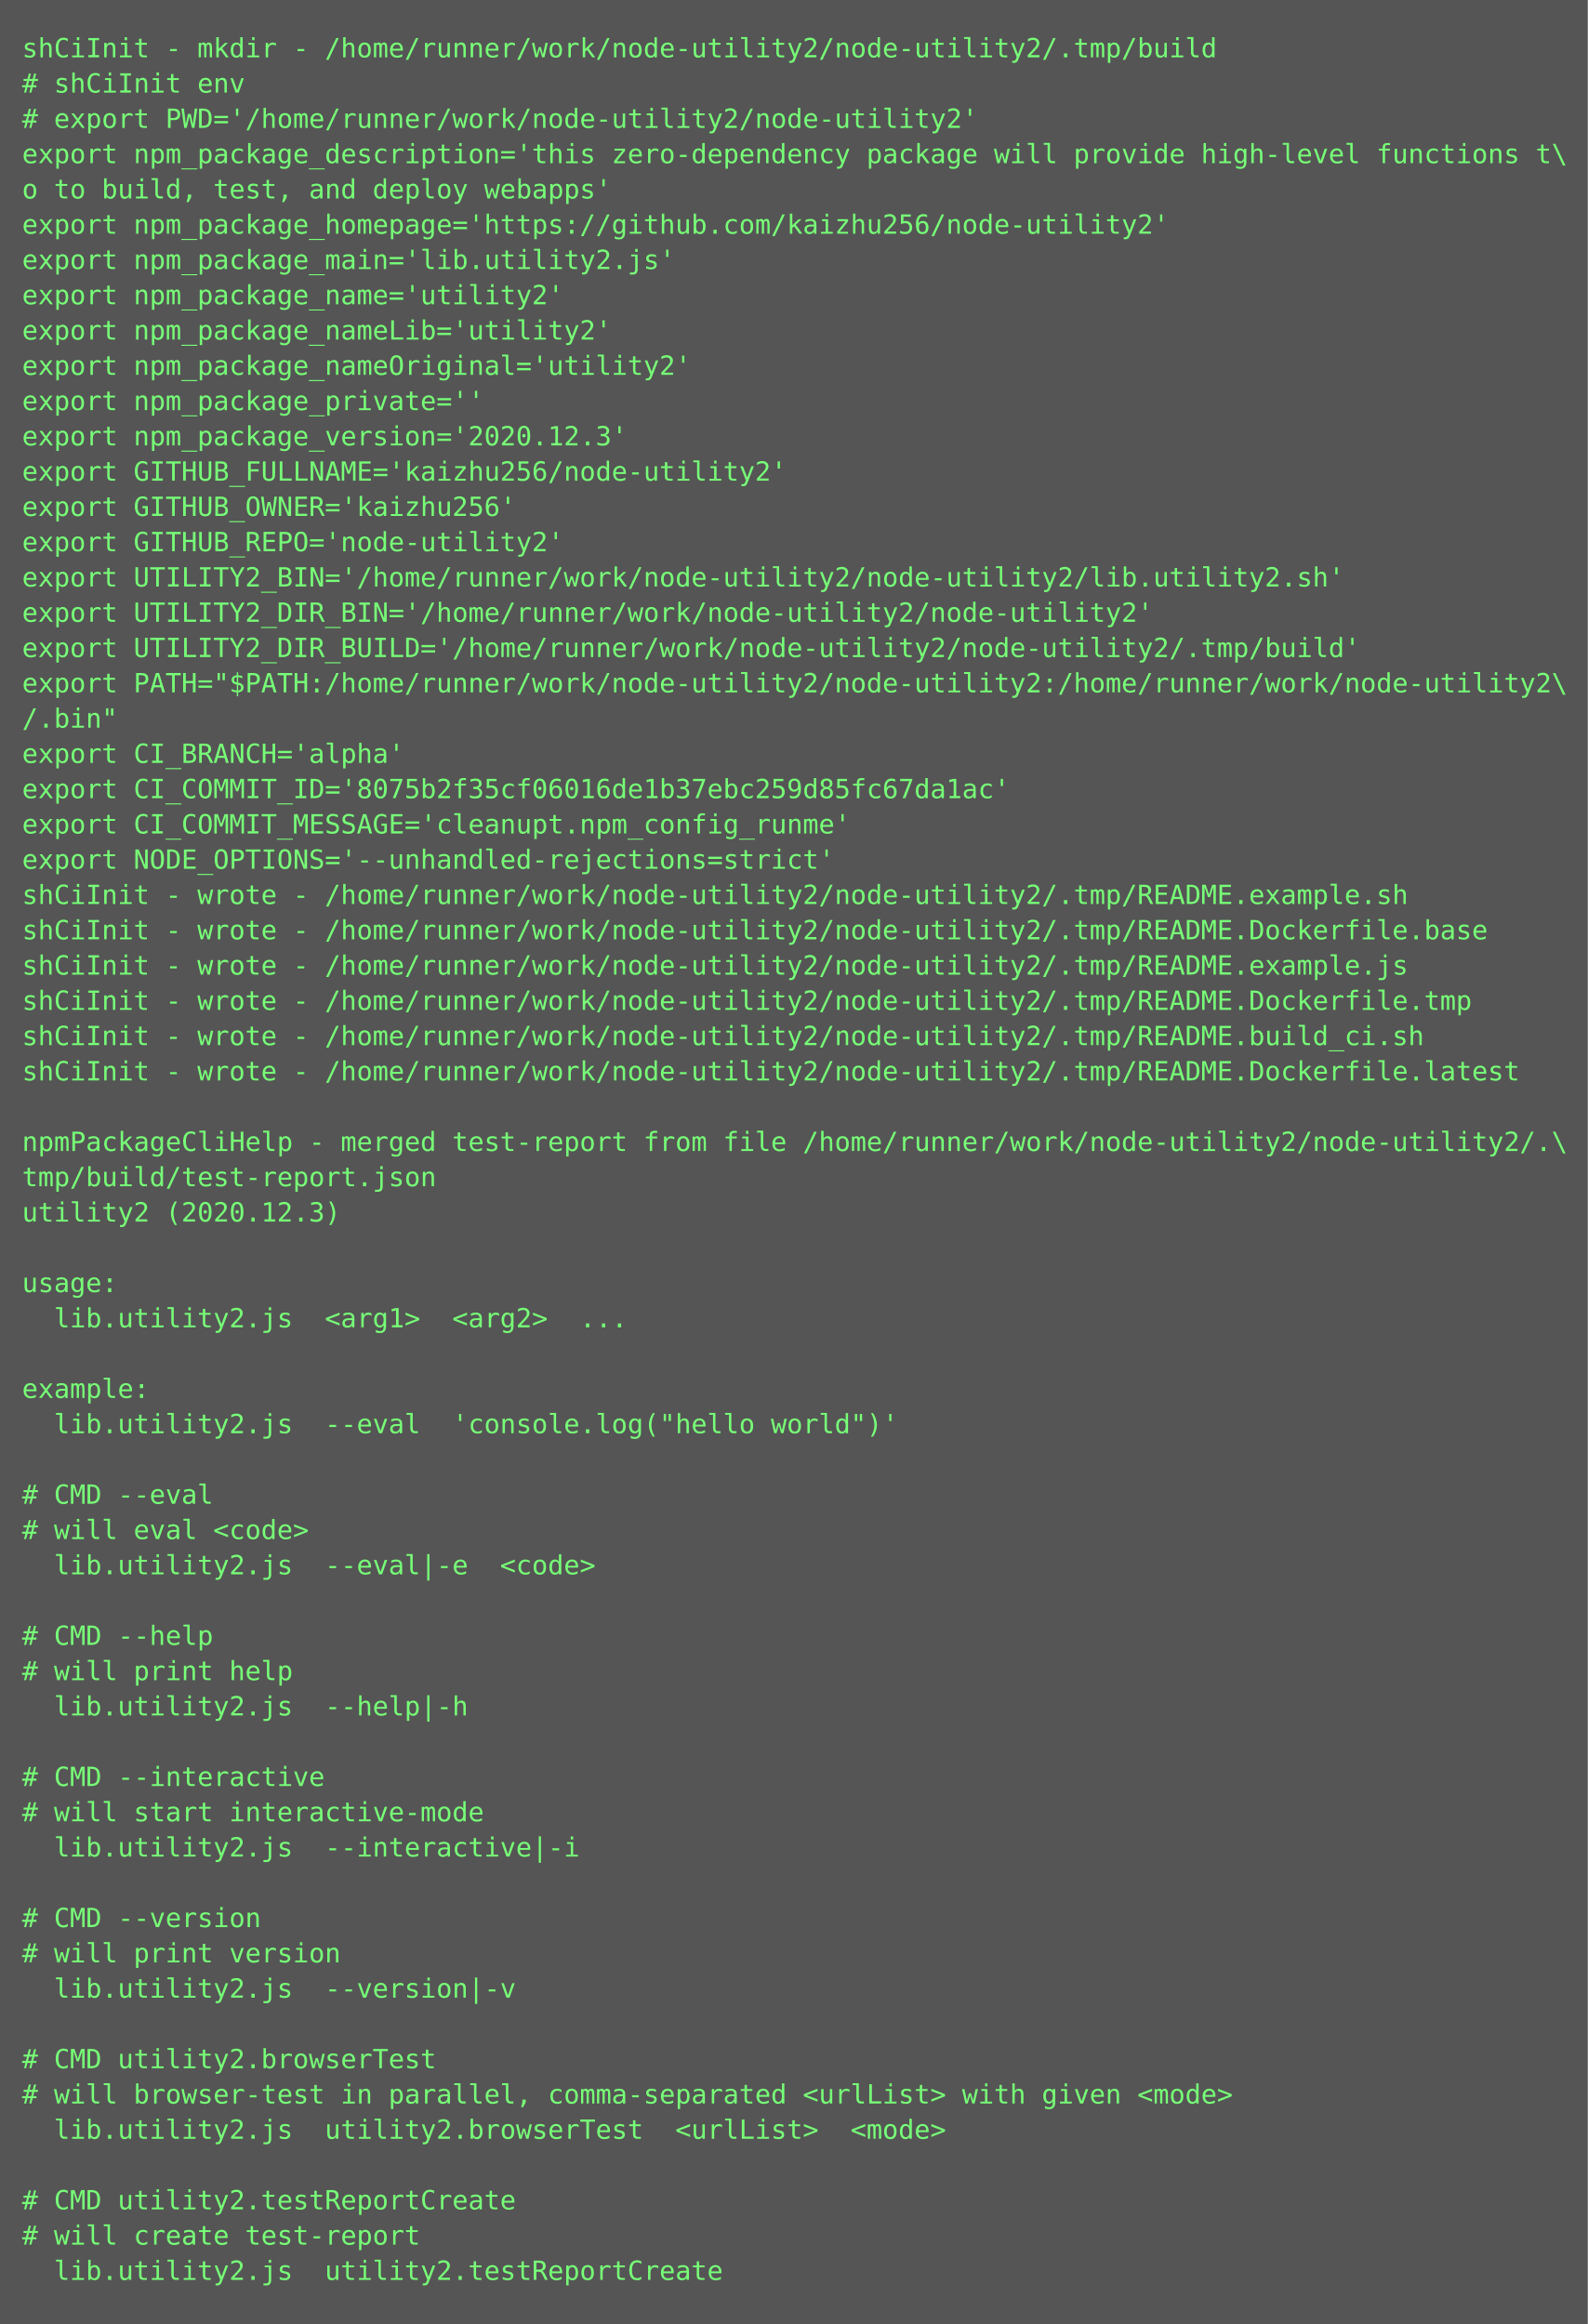
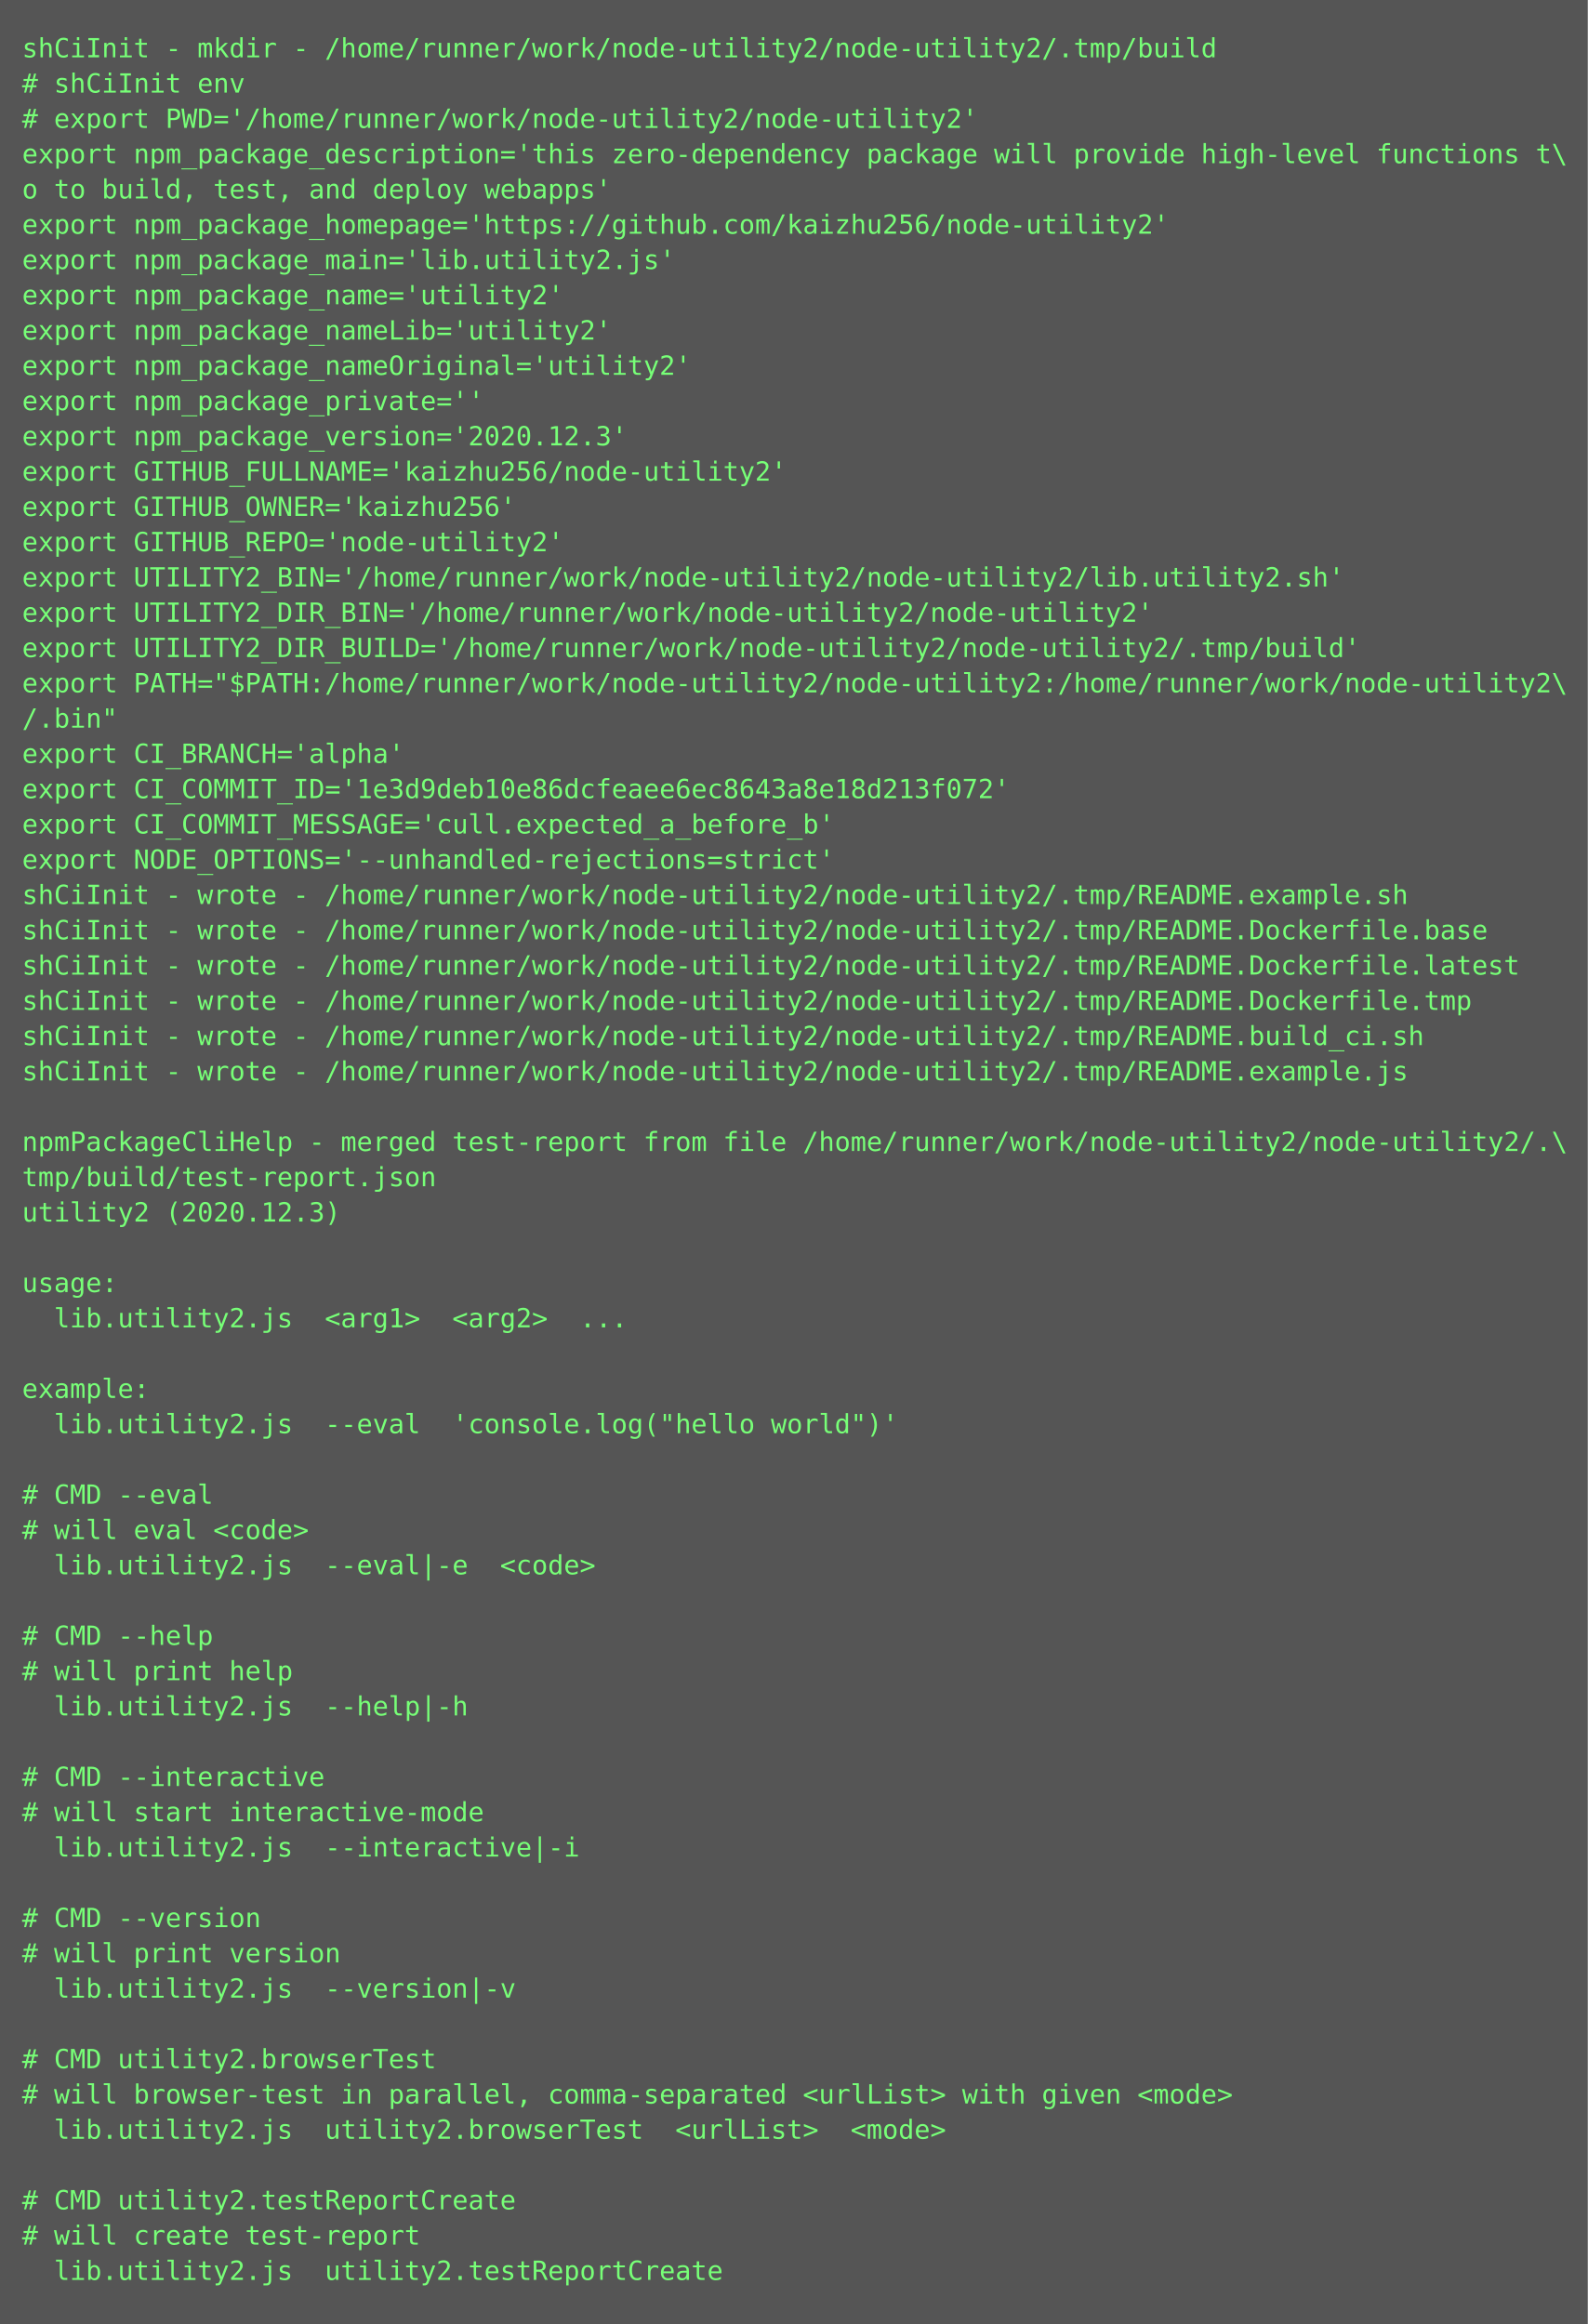
<svg xmlns="http://www.w3.org/2000/svg" height="1054px" width="720px">
  <rect height="1054px" fill="#555" width="720px" />
  <text fill="#7f7" font-family="Consolas, Menlo, monospace" font-size="12" xml:space="preserve">
    <tspan x="10" y="26">shCiInit - mkdir - /home/runner/work/node-utility2/node-utility2/.tmp/build</tspan>
    <tspan x="10" y="42"># shCiInit env</tspan>
    <tspan x="10" y="58"># export PWD='/home/runner/work/node-utility2/node-utility2'</tspan>
    <tspan x="10" y="74">export npm_package_description='this zero-dependency package will provide high-level functions t\</tspan>
    <tspan x="10" y="90">o to build, test, and deploy webapps'</tspan>
    <tspan x="10" y="106">export npm_package_homepage='https://github.com/kaizhu256/node-utility2'</tspan>
    <tspan x="10" y="122">export npm_package_main='lib.utility2.js'</tspan>
    <tspan x="10" y="138">export npm_package_name='utility2'</tspan>
    <tspan x="10" y="154">export npm_package_nameLib='utility2'</tspan>
    <tspan x="10" y="170">export npm_package_nameOriginal='utility2'</tspan>
    <tspan x="10" y="186">export npm_package_private=''</tspan>
    <tspan x="10" y="202">export npm_package_version='2020.12.3'</tspan>
    <tspan x="10" y="218">export GITHUB_FULLNAME='kaizhu256/node-utility2'</tspan>
    <tspan x="10" y="234">export GITHUB_OWNER='kaizhu256'</tspan>
    <tspan x="10" y="250">export GITHUB_REPO='node-utility2'</tspan>
    <tspan x="10" y="266">export UTILITY2_BIN='/home/runner/work/node-utility2/node-utility2/lib.utility2.sh'</tspan>
    <tspan x="10" y="282">export UTILITY2_DIR_BIN='/home/runner/work/node-utility2/node-utility2'</tspan>
    <tspan x="10" y="298">export UTILITY2_DIR_BUILD='/home/runner/work/node-utility2/node-utility2/.tmp/build'</tspan>
    <tspan x="10" y="314">export PATH="$PATH:/home/runner/work/node-utility2/node-utility2:/home/runner/work/node-utility2\</tspan>
    <tspan x="10" y="330">/.bin"</tspan>
    <tspan x="10" y="346">export CI_BRANCH='alpha'</tspan>
-     <tspan x="10" y="362">export CI_COMMIT_ID='8075b2f35cf06016de1b37ebc259d85fc67da1ac'</tspan>
-     <tspan x="10" y="378">export CI_COMMIT_MESSAGE='cleanupt.npm_config_runme'</tspan>
+     <tspan x="10" y="362">export CI_COMMIT_ID='1e3d9deb10e86dcfeaee6ec8643a8e18d213f072'</tspan>
+     <tspan x="10" y="378">export CI_COMMIT_MESSAGE='cull.expected_a_before_b'</tspan>
    <tspan x="10" y="394">export NODE_OPTIONS='--unhandled-rejections=strict'</tspan>
    <tspan x="10" y="410">shCiInit - wrote - /home/runner/work/node-utility2/node-utility2/.tmp/README.example.sh</tspan>
    <tspan x="10" y="426">shCiInit - wrote - /home/runner/work/node-utility2/node-utility2/.tmp/README.Dockerfile.base</tspan>
-     <tspan x="10" y="442">shCiInit - wrote - /home/runner/work/node-utility2/node-utility2/.tmp/README.example.js</tspan>
+     <tspan x="10" y="442">shCiInit - wrote - /home/runner/work/node-utility2/node-utility2/.tmp/README.Dockerfile.latest</tspan>
    <tspan x="10" y="458">shCiInit - wrote - /home/runner/work/node-utility2/node-utility2/.tmp/README.Dockerfile.tmp</tspan>
    <tspan x="10" y="474">shCiInit - wrote - /home/runner/work/node-utility2/node-utility2/.tmp/README.build_ci.sh</tspan>
-     <tspan x="10" y="490">shCiInit - wrote - /home/runner/work/node-utility2/node-utility2/.tmp/README.Dockerfile.latest</tspan>
+     <tspan x="10" y="490">shCiInit - wrote - /home/runner/work/node-utility2/node-utility2/.tmp/README.example.js</tspan>
    <tspan x="10" y="506" />
    <tspan x="10" y="522">npmPackageCliHelp - merged test-report from file /home/runner/work/node-utility2/node-utility2/.\</tspan>
    <tspan x="10" y="538">tmp/build/test-report.json</tspan>
    <tspan x="10" y="554">utility2 (2020.12.3)</tspan>
    <tspan x="10" y="570" />
    <tspan x="10" y="586">usage:</tspan>
    <tspan x="10" y="602">  lib.utility2.js  &lt;arg1&gt;  &lt;arg2&gt;  ...</tspan>
    <tspan x="10" y="618" />
    <tspan x="10" y="634">example:</tspan>
    <tspan x="10" y="650">  lib.utility2.js  --eval  'console.log("hello world")'</tspan>
    <tspan x="10" y="666" />
    <tspan x="10" y="682"># CMD --eval</tspan>
    <tspan x="10" y="698"># will eval &lt;code&gt;</tspan>
    <tspan x="10" y="714">  lib.utility2.js  --eval|-e  &lt;code&gt;</tspan>
    <tspan x="10" y="730" />
    <tspan x="10" y="746"># CMD --help</tspan>
    <tspan x="10" y="762"># will print help</tspan>
    <tspan x="10" y="778">  lib.utility2.js  --help|-h  </tspan>
    <tspan x="10" y="794" />
    <tspan x="10" y="810"># CMD --interactive</tspan>
    <tspan x="10" y="826"># will start interactive-mode</tspan>
    <tspan x="10" y="842">  lib.utility2.js  --interactive|-i  </tspan>
    <tspan x="10" y="858" />
    <tspan x="10" y="874"># CMD --version</tspan>
    <tspan x="10" y="890"># will print version</tspan>
    <tspan x="10" y="906">  lib.utility2.js  --version|-v  </tspan>
    <tspan x="10" y="922" />
    <tspan x="10" y="938"># CMD utility2.browserTest</tspan>
    <tspan x="10" y="954"># will browser-test in parallel, comma-separated &lt;urlList&gt; with given &lt;mode&gt;</tspan>
    <tspan x="10" y="970">  lib.utility2.js  utility2.browserTest  &lt;urlList&gt;  &lt;mode&gt;</tspan>
    <tspan x="10" y="986" />
    <tspan x="10" y="1002"># CMD utility2.testReportCreate</tspan>
    <tspan x="10" y="1018"># will create test-report</tspan>
    <tspan x="10" y="1034">  lib.utility2.js  utility2.testReportCreate</tspan>
  </text>
</svg>
